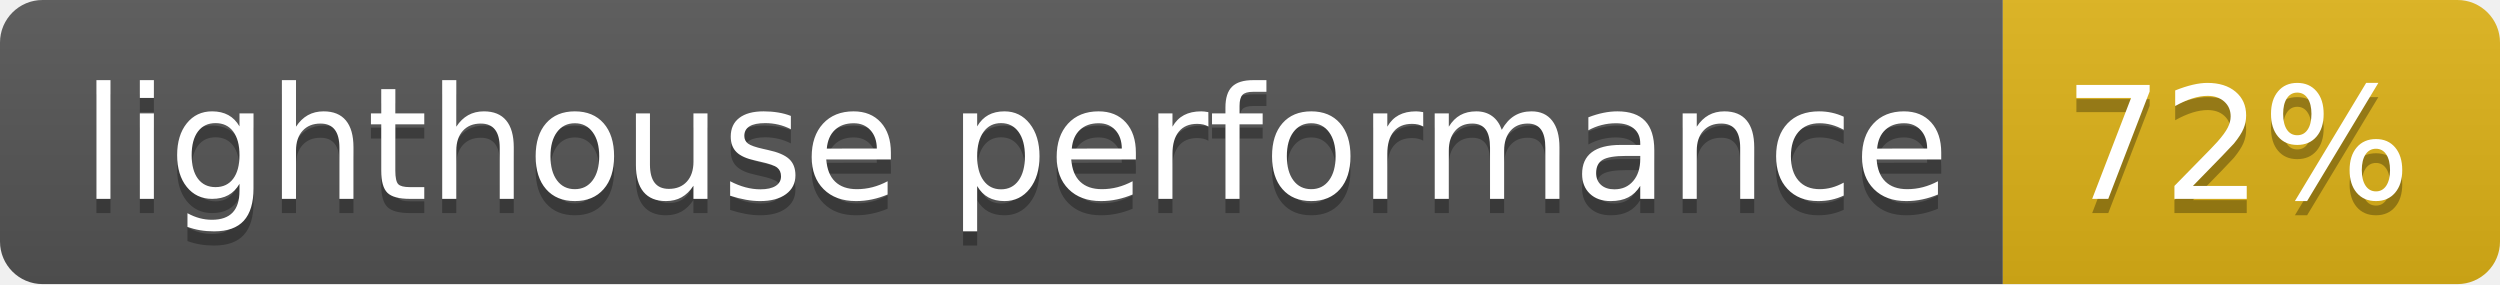
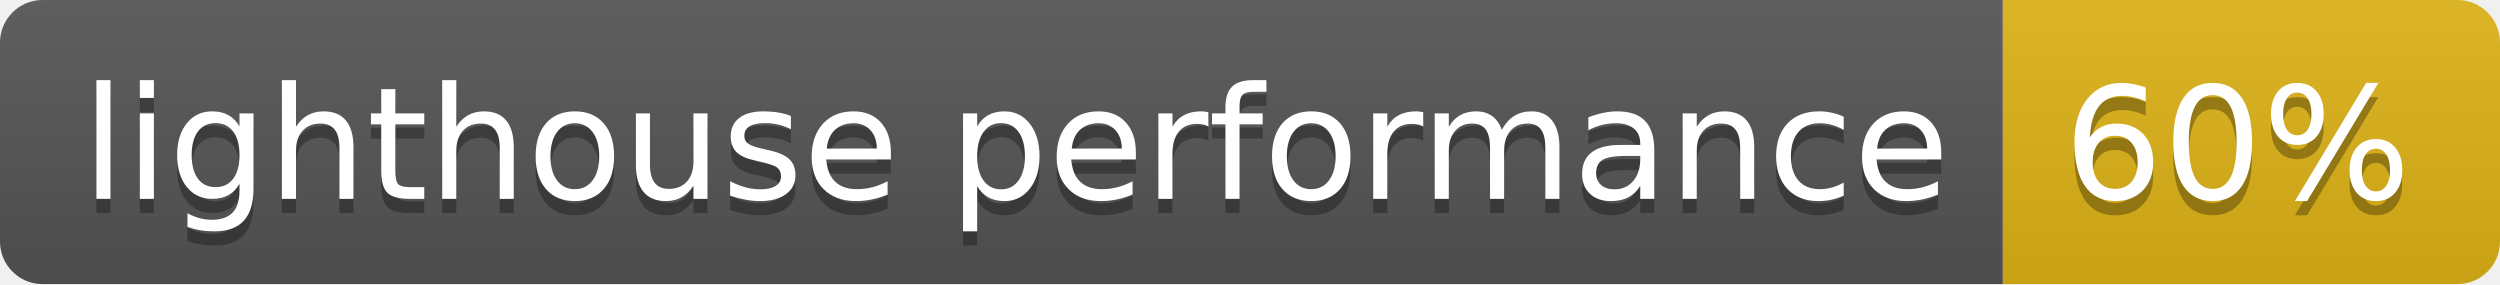
- <svg xmlns="http://www.w3.org/2000/svg" width="176" height="20" role="img" aria-label="lighthouse performance: 72%">
+ <svg xmlns="http://www.w3.org/2000/svg" width="176" height="20" role="img" aria-label="lighthouse performance: 60%">
  <linearGradient id="s" x2="0" y2="100%">
    <stop offset="0" stop-color="#bbb" stop-opacity=".1" />
    <stop offset="1" stop-opacity=".1" />
  </linearGradient>
  <clipPath id="r">
    <rect width="176" height="20" rx="3" fill="#fff" />
  </clipPath>
  <g clip-path="url(#r)">
    <rect width="141" height="20" fill="#555" />
    <rect x="141" width="35" height="20" fill="#dfb317" />
    <rect width="176" height="20" fill="url(#s)" />
  </g>
  <g fill="#fff" text-anchor="middle" font-family="Verdana,Geneva,DejaVu Sans,sans-serif" text-rendering="geometricPrecision" font-size="110">
    <text aria-hidden="true" x="715" y="150" fill="#010101" fill-opacity=".3" transform="scale(.1)" textLength="1310">lighthouse performance</text>
    <text x="715" y="140" transform="scale(.1)" fill="#fff" textLength="1310">lighthouse performance</text>
-     <text aria-hidden="true" x="1575" y="150" fill="#010101" fill-opacity=".3" transform="scale(.1)" textLength="250">72%</text>
-     <text x="1575" y="140" transform="scale(.1)" fill="#fff" textLength="250">72%</text>
+     <text aria-hidden="true" x="1575" y="150" fill="#010101" fill-opacity=".3" transform="scale(.1)" textLength="250">60%</text>
+     <text x="1575" y="140" transform="scale(.1)" fill="#fff" textLength="250">60%</text>
  </g>
</svg>
